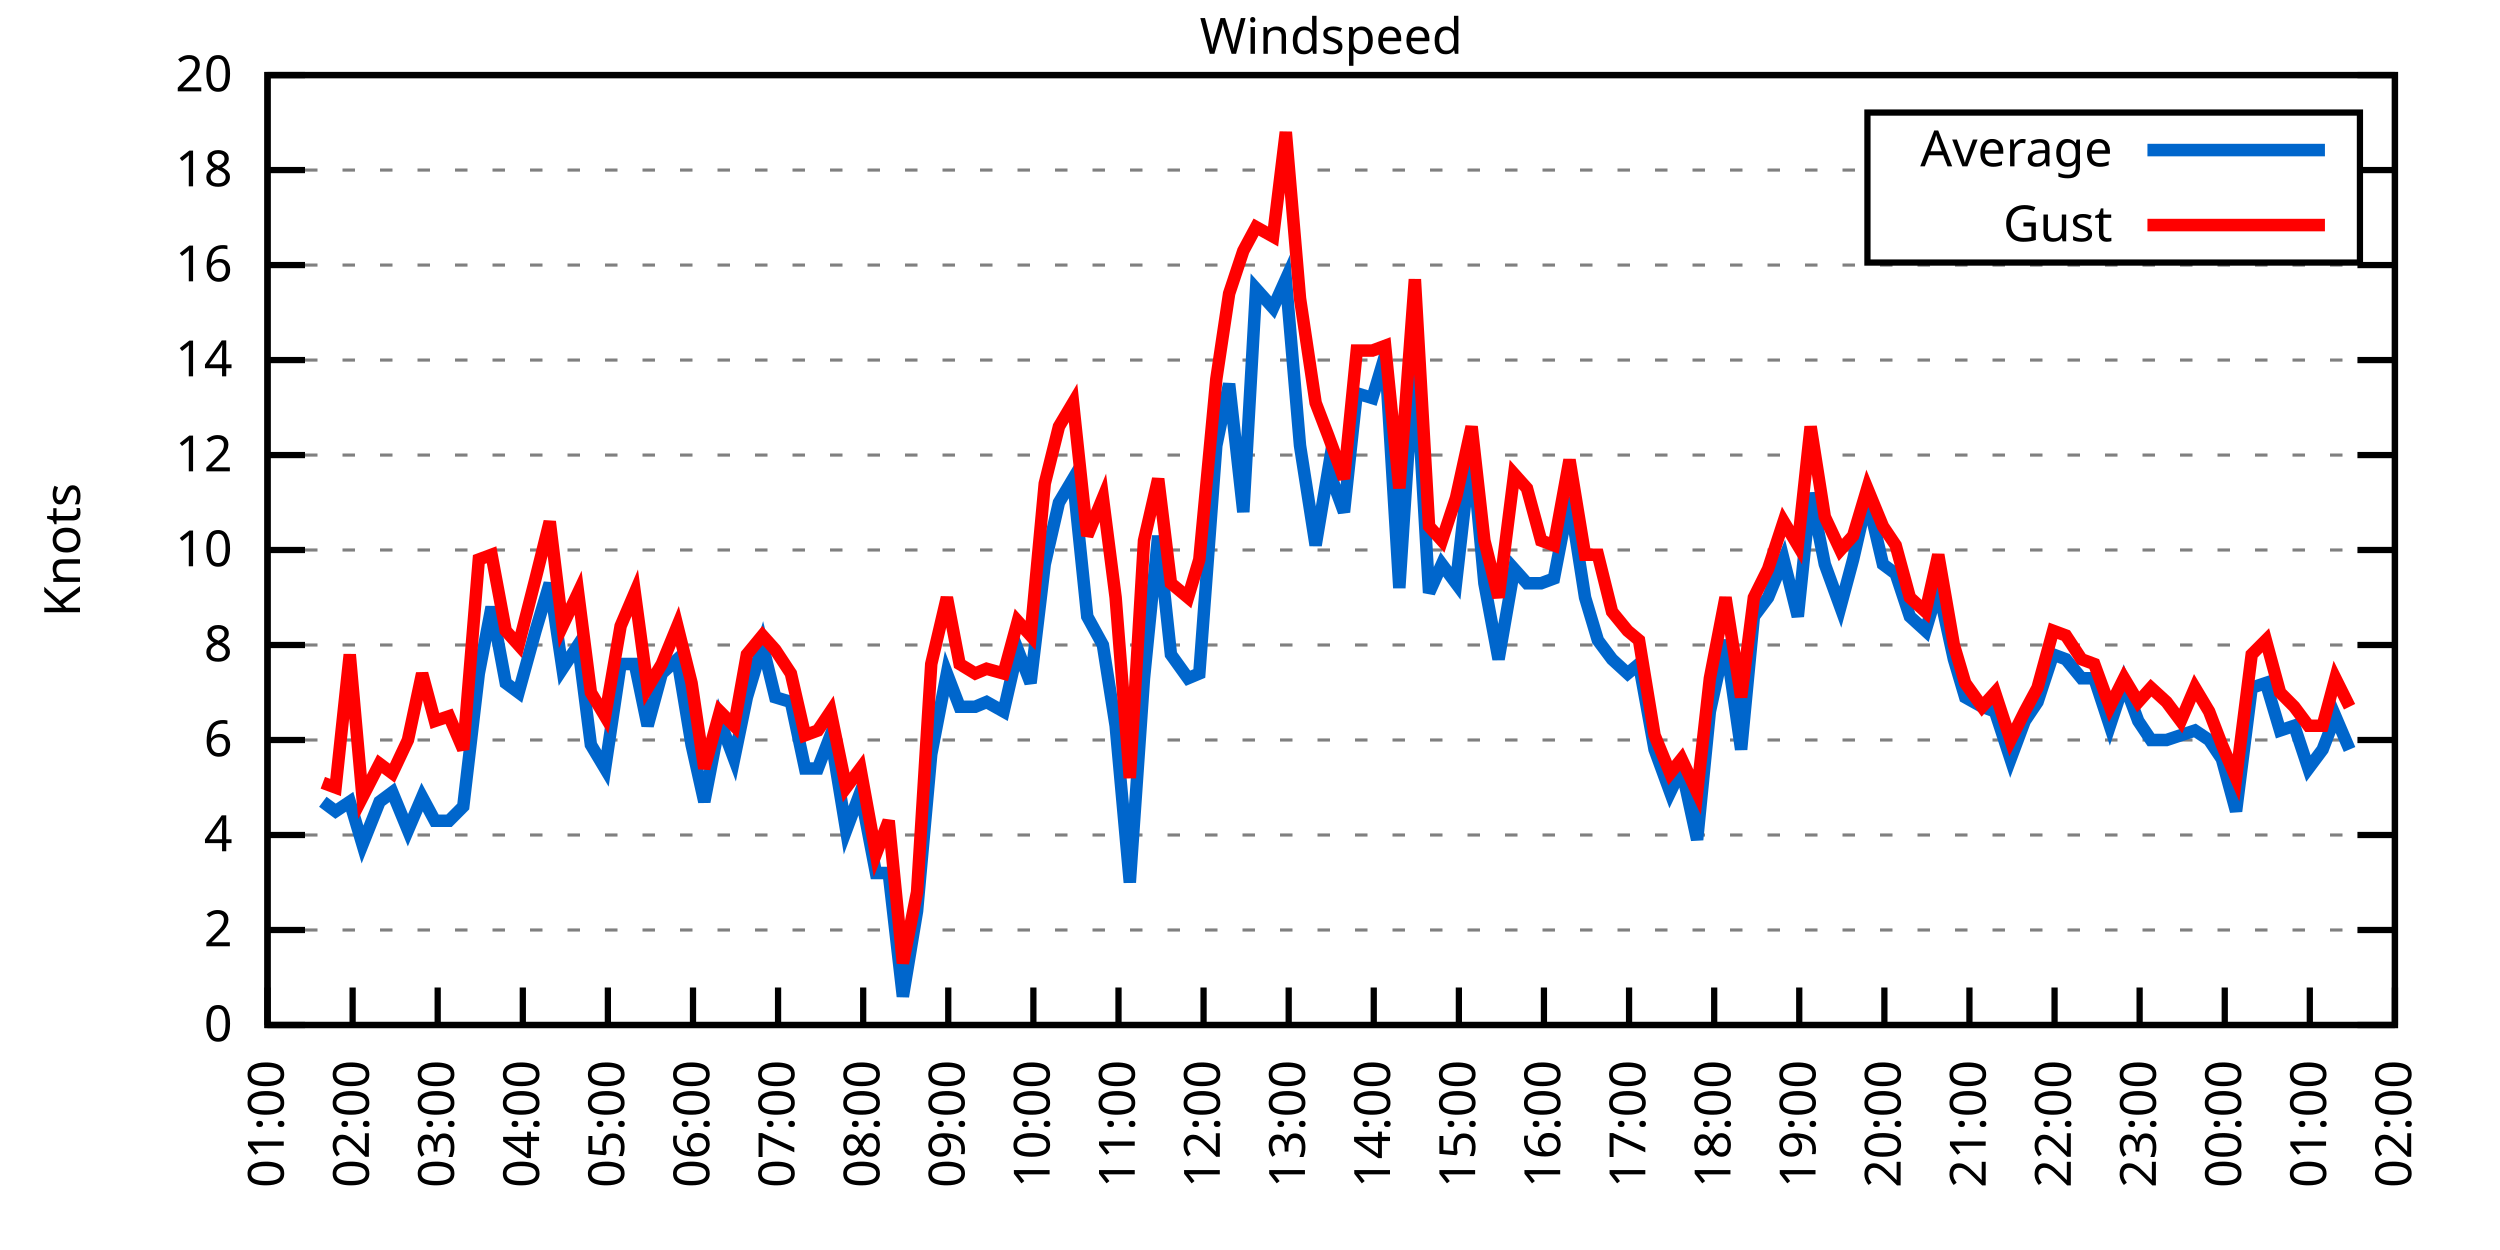
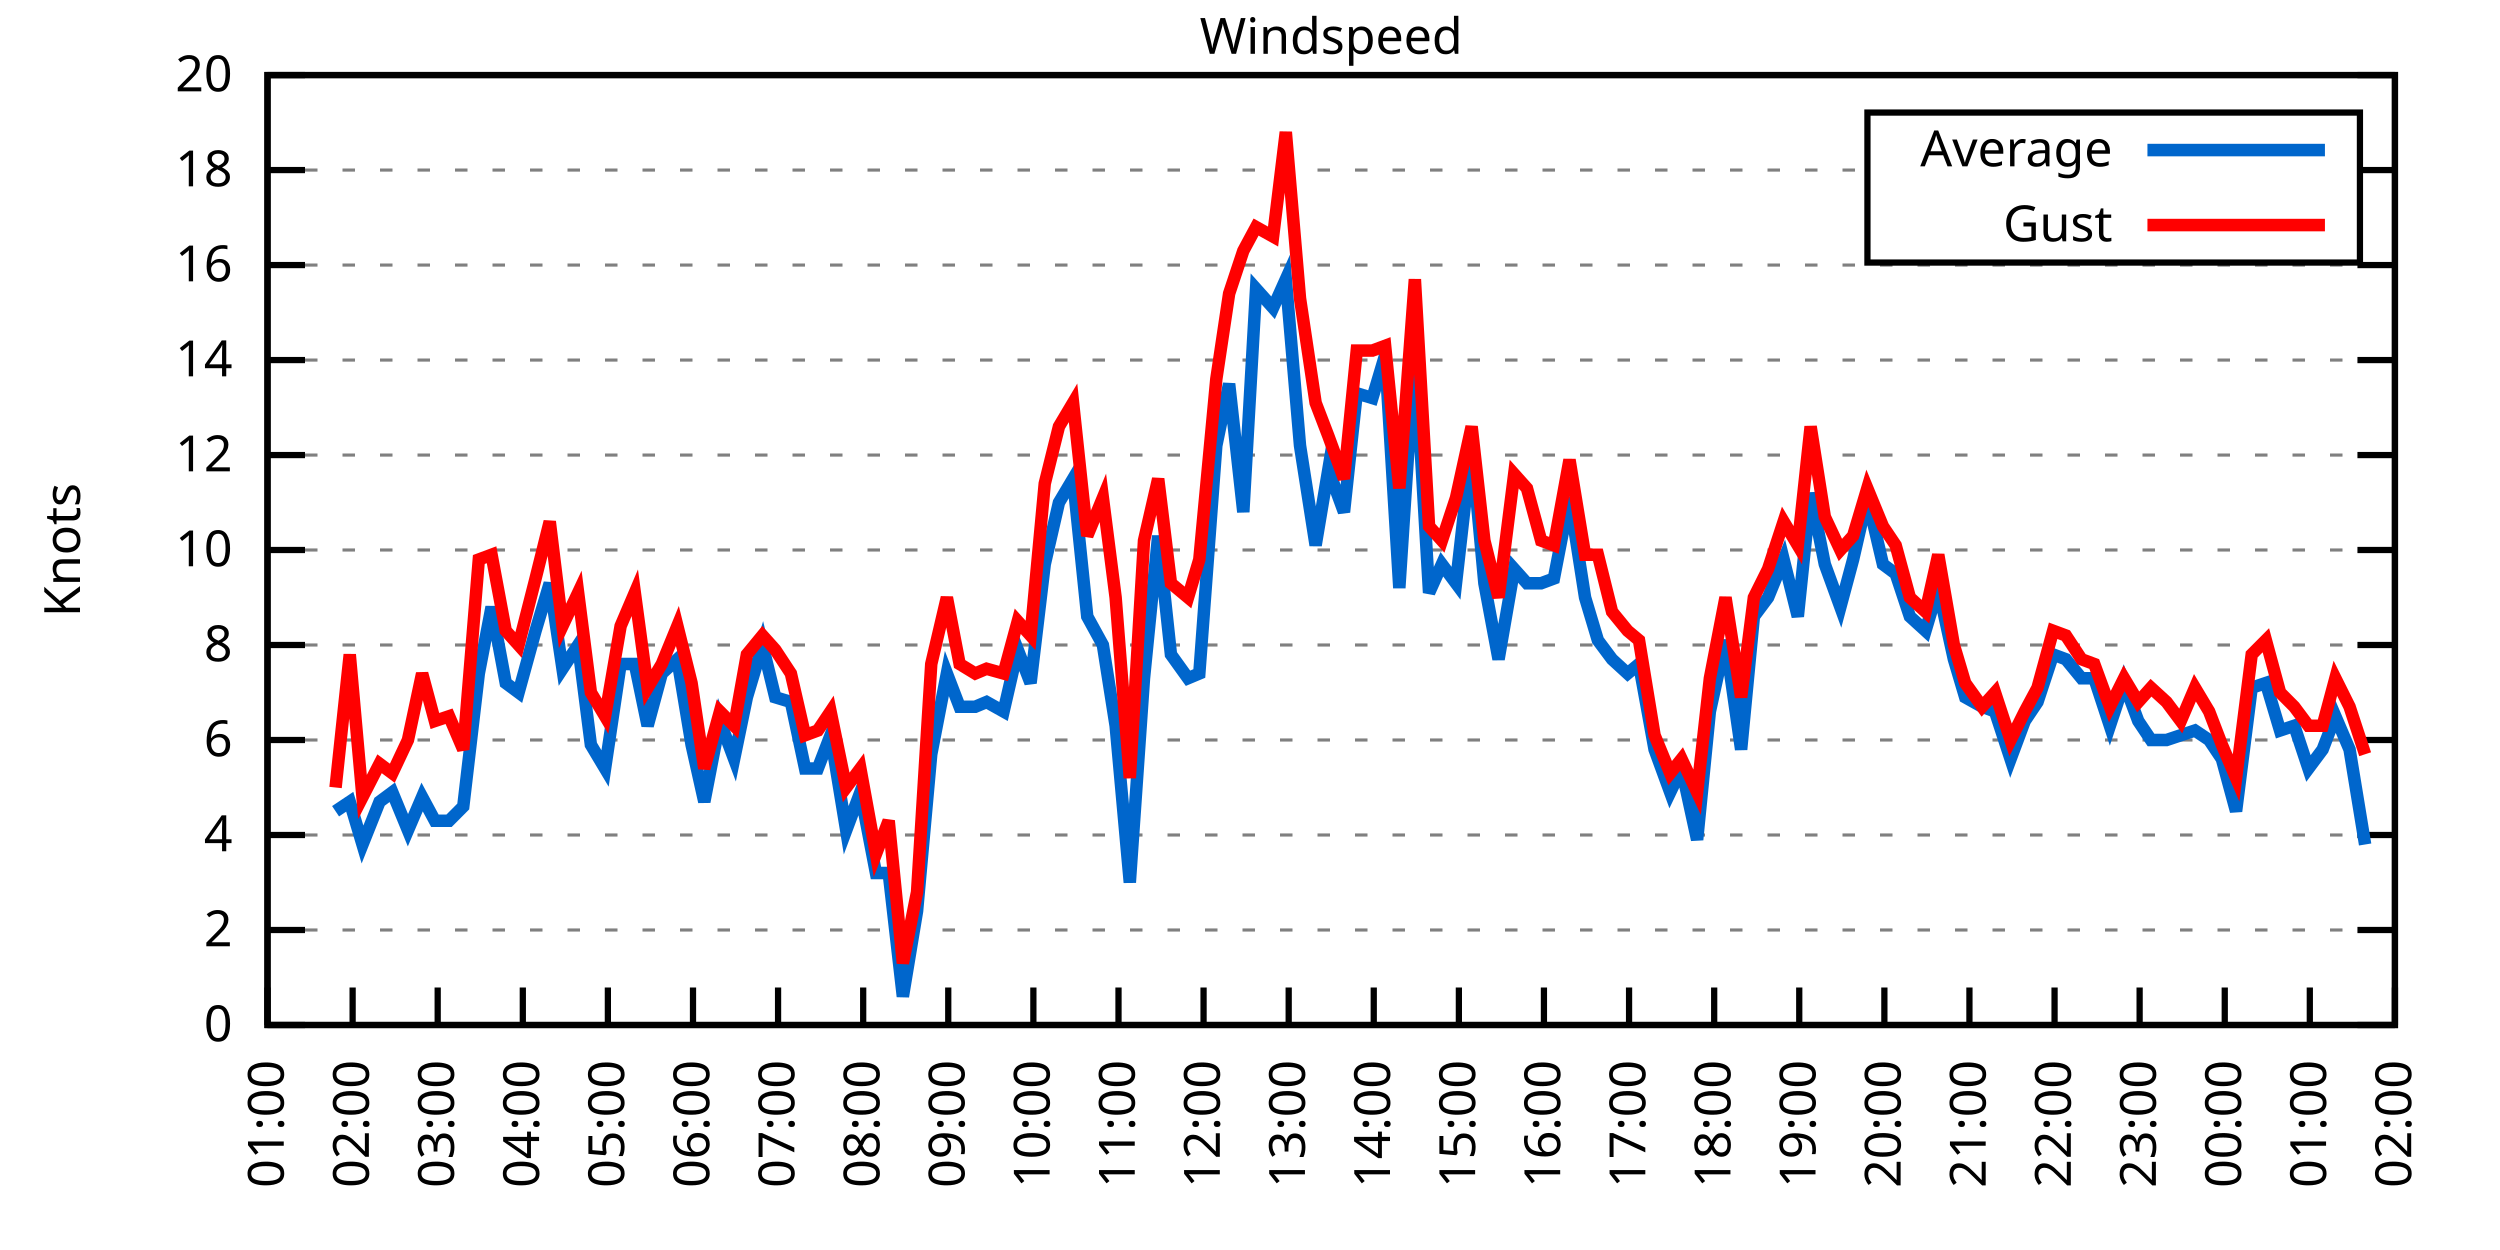
<svg xmlns="http://www.w3.org/2000/svg" xmlns:xlink="http://www.w3.org/1999/xlink" width="400" height="200" viewBox="0 0 400 200">
  <g id="gnuplot_canvas">
    <rect x="0" y="0" width="400" height="200" fill="none" />
    <defs>
      <circle id="gpDot" r="0.5" stroke-width="0.5" stroke="currentColor" />
      <path id="gpPt0" stroke-width="0.333" stroke="currentColor" d="M-1,0 h2 M0,-1 v2" />
      <path id="gpPt1" stroke-width="0.333" stroke="currentColor" d="M-1,-1 L1,1 M1,-1 L-1,1" />
      <path id="gpPt2" stroke-width="0.333" stroke="currentColor" d="M-1,0 L1,0 M0,-1 L0,1 M-1,-1 L1,1 M-1,1 L1,-1" />
      <rect id="gpPt3" stroke-width="0.333" stroke="currentColor" x="-1" y="-1" width="2" height="2" />
      <rect id="gpPt4" stroke-width="0.333" stroke="currentColor" fill="currentColor" x="-1" y="-1" width="2" height="2" />
      <circle id="gpPt5" stroke-width="0.333" stroke="currentColor" cx="0" cy="0" r="1" />
      <use xlink:href="#gpPt5" id="gpPt6" fill="currentColor" stroke="none" />
      <path id="gpPt7" stroke-width="0.333" stroke="currentColor" d="M0,-1.33 L-1.33,0.67 L1.33,0.67 z" />
      <use xlink:href="#gpPt7" id="gpPt8" fill="currentColor" stroke="none" />
      <use xlink:href="#gpPt7" id="gpPt9" stroke="currentColor" transform="rotate(180)" />
      <use xlink:href="#gpPt9" id="gpPt10" fill="currentColor" stroke="none" />
      <use xlink:href="#gpPt3" id="gpPt11" stroke="currentColor" transform="rotate(45)" />
      <use xlink:href="#gpPt11" id="gpPt12" fill="currentColor" stroke="none" />
      <path id="gpPt13" stroke-width="0.333" stroke="currentColor" d="M0,1.330 L1.265,0.411 L0.782,-1.067 L-0.782,-1.076 L-1.265,0.411 z" />
      <use xlink:href="#gpPt13" id="gpPt14" fill="currentColor" stroke="none" />
      <filter id="textbox" filterUnits="objectBoundingBox" x="0" y="0" height="1" width="1">
        <feFlood flood-color="white" flood-opacity="1" result="bgnd" />
        <feComposite in="SourceGraphic" in2="bgnd" operator="atop" />
      </filter>
      <filter id="greybox" filterUnits="objectBoundingBox" x="0" y="0" height="1" width="1">
        <feFlood flood-color="lightgrey" flood-opacity="1" result="grey" />
        <feComposite in="SourceGraphic" in2="grey" operator="atop" />
      </filter>
    </defs>
    <g fill="none" color="white" stroke="currentColor" stroke-width="1.00" stroke-linecap="butt" stroke-linejoin="miter">
</g>
    <g fill="none" color="black" stroke="currentColor" stroke-width="1.00" stroke-linecap="butt" stroke-linejoin="miter">
      <g stroke="none" shape-rendering="crispEdges">
        <polygon fill="rgb(255, 255, 255)" points="42.80,164.00 383.18,164.00 383.18,12.02 42.80,12.02 " />
      </g>
    </g>
    <g fill="none" color="black" stroke="currentColor" stroke-width="1.00" stroke-linecap="butt" stroke-linejoin="miter">
</g>
    <g fill="none" color="black" stroke="black" stroke-width="0.50" stroke-linecap="butt" stroke-linejoin="miter">
</g>
    <g fill="none" color="gray" stroke="currentColor" stroke-width="0.50" stroke-linecap="butt" stroke-linejoin="miter">
      <path stroke="gray" stroke-dasharray="2,4" class="gridline" d="M42.80,164.00 L383.19,164.00  " />
    </g>
    <g fill="none" color="gray" stroke="gray" stroke-width="1.00" stroke-linecap="butt" stroke-linejoin="miter">
</g>
    <g fill="none" color="black" stroke="currentColor" stroke-width="1.00" stroke-linecap="butt" stroke-linejoin="miter">
      <path stroke="black" d="M42.80,164.00 L48.80,164.00 M383.19,164.00 L377.19,164.00  " />
      <g transform="translate(37.20,166.60)" stroke="none" fill="black" font-family="Sans" font-size="8.00" text-anchor="end">
        <text>
          <tspan font-family="Sans"> 0</tspan>
        </text>
      </g>
    </g>
    <g fill="none" color="black" stroke="currentColor" stroke-width="1.00" stroke-linecap="butt" stroke-linejoin="miter">
</g>
    <g fill="none" color="black" stroke="black" stroke-width="0.50" stroke-linecap="butt" stroke-linejoin="miter">
</g>
    <g fill="none" color="gray" stroke="currentColor" stroke-width="0.50" stroke-linecap="butt" stroke-linejoin="miter">
      <path stroke="gray" stroke-dasharray="2,4" class="gridline" d="M42.80,148.80 L383.19,148.80  " />
    </g>
    <g fill="none" color="gray" stroke="gray" stroke-width="1.00" stroke-linecap="butt" stroke-linejoin="miter">
</g>
    <g fill="none" color="black" stroke="currentColor" stroke-width="1.00" stroke-linecap="butt" stroke-linejoin="miter">
      <path stroke="black" d="M42.80,148.80 L48.80,148.80 M383.19,148.80 L377.19,148.80  " />
      <g transform="translate(37.20,151.40)" stroke="none" fill="black" font-family="Sans" font-size="8.00" text-anchor="end">
        <text>
          <tspan font-family="Sans"> 2</tspan>
        </text>
      </g>
    </g>
    <g fill="none" color="black" stroke="currentColor" stroke-width="1.00" stroke-linecap="butt" stroke-linejoin="miter">
</g>
    <g fill="none" color="black" stroke="black" stroke-width="0.50" stroke-linecap="butt" stroke-linejoin="miter">
</g>
    <g fill="none" color="gray" stroke="currentColor" stroke-width="0.50" stroke-linecap="butt" stroke-linejoin="miter">
      <path stroke="gray" stroke-dasharray="2,4" class="gridline" d="M42.80,133.60 L383.19,133.60  " />
    </g>
    <g fill="none" color="gray" stroke="gray" stroke-width="1.00" stroke-linecap="butt" stroke-linejoin="miter">
</g>
    <g fill="none" color="black" stroke="currentColor" stroke-width="1.00" stroke-linecap="butt" stroke-linejoin="miter">
      <path stroke="black" d="M42.80,133.60 L48.80,133.60 M383.19,133.60 L377.19,133.60  " />
      <g transform="translate(37.20,136.20)" stroke="none" fill="black" font-family="Sans" font-size="8.00" text-anchor="end">
        <text>
          <tspan font-family="Sans"> 4</tspan>
        </text>
      </g>
    </g>
    <g fill="none" color="black" stroke="currentColor" stroke-width="1.00" stroke-linecap="butt" stroke-linejoin="miter">
</g>
    <g fill="none" color="black" stroke="black" stroke-width="0.50" stroke-linecap="butt" stroke-linejoin="miter">
</g>
    <g fill="none" color="gray" stroke="currentColor" stroke-width="0.50" stroke-linecap="butt" stroke-linejoin="miter">
      <path stroke="gray" stroke-dasharray="2,4" class="gridline" d="M42.80,118.40 L383.19,118.40  " />
    </g>
    <g fill="none" color="gray" stroke="gray" stroke-width="1.00" stroke-linecap="butt" stroke-linejoin="miter">
</g>
    <g fill="none" color="black" stroke="currentColor" stroke-width="1.00" stroke-linecap="butt" stroke-linejoin="miter">
      <path stroke="black" d="M42.80,118.40 L48.80,118.40 M383.19,118.40 L377.19,118.40  " />
      <g transform="translate(37.20,121.00)" stroke="none" fill="black" font-family="Sans" font-size="8.00" text-anchor="end">
        <text>
          <tspan font-family="Sans"> 6</tspan>
        </text>
      </g>
    </g>
    <g fill="none" color="black" stroke="currentColor" stroke-width="1.00" stroke-linecap="butt" stroke-linejoin="miter">
</g>
    <g fill="none" color="black" stroke="black" stroke-width="0.50" stroke-linecap="butt" stroke-linejoin="miter">
</g>
    <g fill="none" color="gray" stroke="currentColor" stroke-width="0.50" stroke-linecap="butt" stroke-linejoin="miter">
      <path stroke="gray" stroke-dasharray="2,4" class="gridline" d="M42.80,103.20 L383.19,103.20  " />
    </g>
    <g fill="none" color="gray" stroke="gray" stroke-width="1.00" stroke-linecap="butt" stroke-linejoin="miter">
</g>
    <g fill="none" color="black" stroke="currentColor" stroke-width="1.00" stroke-linecap="butt" stroke-linejoin="miter">
      <path stroke="black" d="M42.80,103.20 L48.80,103.20 M383.19,103.20 L377.19,103.20  " />
      <g transform="translate(37.20,105.80)" stroke="none" fill="black" font-family="Sans" font-size="8.00" text-anchor="end">
        <text>
          <tspan font-family="Sans"> 8</tspan>
        </text>
      </g>
    </g>
    <g fill="none" color="black" stroke="currentColor" stroke-width="1.00" stroke-linecap="butt" stroke-linejoin="miter">
</g>
    <g fill="none" color="black" stroke="black" stroke-width="0.50" stroke-linecap="butt" stroke-linejoin="miter">
</g>
    <g fill="none" color="gray" stroke="currentColor" stroke-width="0.50" stroke-linecap="butt" stroke-linejoin="miter">
      <path stroke="gray" stroke-dasharray="2,4" class="gridline" d="M42.80,88.00 L383.19,88.00  " />
    </g>
    <g fill="none" color="gray" stroke="gray" stroke-width="1.00" stroke-linecap="butt" stroke-linejoin="miter">
</g>
    <g fill="none" color="black" stroke="currentColor" stroke-width="1.00" stroke-linecap="butt" stroke-linejoin="miter">
      <path stroke="black" d="M42.80,88.00 L48.80,88.00 M383.19,88.00 L377.19,88.00  " />
      <g transform="translate(37.20,90.60)" stroke="none" fill="black" font-family="Sans" font-size="8.00" text-anchor="end">
        <text>
          <tspan font-family="Sans"> 10</tspan>
        </text>
      </g>
    </g>
    <g fill="none" color="black" stroke="currentColor" stroke-width="1.00" stroke-linecap="butt" stroke-linejoin="miter">
</g>
    <g fill="none" color="black" stroke="black" stroke-width="0.50" stroke-linecap="butt" stroke-linejoin="miter">
</g>
    <g fill="none" color="gray" stroke="currentColor" stroke-width="0.50" stroke-linecap="butt" stroke-linejoin="miter">
      <path stroke="gray" stroke-dasharray="2,4" class="gridline" d="M42.80,72.81 L383.19,72.81  " />
    </g>
    <g fill="none" color="gray" stroke="gray" stroke-width="1.00" stroke-linecap="butt" stroke-linejoin="miter">
</g>
    <g fill="none" color="black" stroke="currentColor" stroke-width="1.00" stroke-linecap="butt" stroke-linejoin="miter">
      <path stroke="black" d="M42.80,72.81 L48.80,72.81 M383.19,72.81 L377.19,72.81  " />
      <g transform="translate(37.20,75.41)" stroke="none" fill="black" font-family="Sans" font-size="8.00" text-anchor="end">
        <text>
          <tspan font-family="Sans"> 12</tspan>
        </text>
      </g>
    </g>
    <g fill="none" color="black" stroke="currentColor" stroke-width="1.00" stroke-linecap="butt" stroke-linejoin="miter">
</g>
    <g fill="none" color="black" stroke="black" stroke-width="0.50" stroke-linecap="butt" stroke-linejoin="miter">
</g>
    <g fill="none" color="gray" stroke="currentColor" stroke-width="0.50" stroke-linecap="butt" stroke-linejoin="miter">
      <path stroke="gray" stroke-dasharray="2,4" class="gridline" d="M42.80,57.61 L383.19,57.61  " />
    </g>
    <g fill="none" color="gray" stroke="gray" stroke-width="1.00" stroke-linecap="butt" stroke-linejoin="miter">
</g>
    <g fill="none" color="black" stroke="currentColor" stroke-width="1.00" stroke-linecap="butt" stroke-linejoin="miter">
      <path stroke="black" d="M42.80,57.61 L48.80,57.61 M383.19,57.61 L377.19,57.61  " />
      <g transform="translate(37.20,60.21)" stroke="none" fill="black" font-family="Sans" font-size="8.00" text-anchor="end">
        <text>
          <tspan font-family="Sans"> 14</tspan>
        </text>
      </g>
    </g>
    <g fill="none" color="black" stroke="currentColor" stroke-width="1.00" stroke-linecap="butt" stroke-linejoin="miter">
</g>
    <g fill="none" color="black" stroke="black" stroke-width="0.50" stroke-linecap="butt" stroke-linejoin="miter">
</g>
    <g fill="none" color="gray" stroke="currentColor" stroke-width="0.50" stroke-linecap="butt" stroke-linejoin="miter">
      <path stroke="gray" stroke-dasharray="2,4" class="gridline" d="M42.80,42.41 L383.19,42.41  " />
    </g>
    <g fill="none" color="gray" stroke="gray" stroke-width="1.00" stroke-linecap="butt" stroke-linejoin="miter">
</g>
    <g fill="none" color="black" stroke="currentColor" stroke-width="1.00" stroke-linecap="butt" stroke-linejoin="miter">
      <path stroke="black" d="M42.80,42.41 L48.80,42.41 M383.19,42.41 L377.19,42.41  " />
      <g transform="translate(37.20,45.01)" stroke="none" fill="black" font-family="Sans" font-size="8.00" text-anchor="end">
        <text>
          <tspan font-family="Sans"> 16</tspan>
        </text>
      </g>
    </g>
    <g fill="none" color="black" stroke="currentColor" stroke-width="1.00" stroke-linecap="butt" stroke-linejoin="miter">
</g>
    <g fill="none" color="black" stroke="black" stroke-width="0.50" stroke-linecap="butt" stroke-linejoin="miter">
</g>
    <g fill="none" color="gray" stroke="currentColor" stroke-width="0.50" stroke-linecap="butt" stroke-linejoin="miter">
      <path stroke="gray" stroke-dasharray="2,4" class="gridline" d="M42.80,27.21 L298.79,27.21 M377.59,27.21 L383.19,27.21  " />
    </g>
    <g fill="none" color="gray" stroke="gray" stroke-width="1.00" stroke-linecap="butt" stroke-linejoin="miter">
</g>
    <g fill="none" color="black" stroke="currentColor" stroke-width="1.00" stroke-linecap="butt" stroke-linejoin="miter">
      <path stroke="black" d="M42.80,27.21 L48.80,27.21 M383.19,27.21 L377.19,27.21  " />
      <g transform="translate(37.20,29.81)" stroke="none" fill="black" font-family="Sans" font-size="8.00" text-anchor="end">
        <text>
          <tspan font-family="Sans"> 18</tspan>
        </text>
      </g>
    </g>
    <g fill="none" color="black" stroke="currentColor" stroke-width="1.00" stroke-linecap="butt" stroke-linejoin="miter">
</g>
    <g fill="none" color="black" stroke="black" stroke-width="0.50" stroke-linecap="butt" stroke-linejoin="miter">
</g>
    <g fill="none" color="gray" stroke="currentColor" stroke-width="0.50" stroke-linecap="butt" stroke-linejoin="miter">
      <path stroke="gray" stroke-dasharray="2,4" class="gridline" d="M42.80,12.01 L383.19,12.01  " />
    </g>
    <g fill="none" color="gray" stroke="gray" stroke-width="1.00" stroke-linecap="butt" stroke-linejoin="miter">
</g>
    <g fill="none" color="black" stroke="currentColor" stroke-width="1.00" stroke-linecap="butt" stroke-linejoin="miter">
      <path stroke="black" d="M42.80,12.01 L48.80,12.01 M383.19,12.01 L377.19,12.01  " />
      <g transform="translate(37.20,14.61)" stroke="none" fill="black" font-family="Sans" font-size="8.00" text-anchor="end">
        <text>
          <tspan font-family="Sans"> 20</tspan>
        </text>
      </g>
    </g>
    <g fill="none" color="black" stroke="currentColor" stroke-width="1.00" stroke-linecap="butt" stroke-linejoin="miter">
      <path stroke="black" d="M42.80,164.00 L42.80,158.00  " />
      <g transform="translate(45.40,169.60) rotate(270.00)" stroke="none" fill="black" font-family="Sans" font-size="8.00" text-anchor="end">
        <text>
          <tspan font-family="Sans">01:00</tspan>
        </text>
      </g>
    </g>
    <g fill="none" color="black" stroke="currentColor" stroke-width="1.00" stroke-linecap="butt" stroke-linejoin="miter">
      <path stroke="black" d="M56.42,164.00 L56.42,158.00  " />
      <g transform="translate(59.02,169.60) rotate(270.00)" stroke="none" fill="black" font-family="Sans" font-size="8.00" text-anchor="end">
        <text>
          <tspan font-family="Sans">02:00</tspan>
        </text>
      </g>
    </g>
    <g fill="none" color="black" stroke="currentColor" stroke-width="1.00" stroke-linecap="butt" stroke-linejoin="miter">
      <path stroke="black" d="M70.03,164.00 L70.03,158.00  " />
      <g transform="translate(72.63,169.60) rotate(270.00)" stroke="none" fill="black" font-family="Sans" font-size="8.00" text-anchor="end">
        <text>
          <tspan font-family="Sans">03:00</tspan>
        </text>
      </g>
    </g>
    <g fill="none" color="black" stroke="currentColor" stroke-width="1.00" stroke-linecap="butt" stroke-linejoin="miter">
      <path stroke="black" d="M83.65,164.00 L83.65,158.00  " />
      <g transform="translate(86.25,169.60) rotate(270.00)" stroke="none" fill="black" font-family="Sans" font-size="8.00" text-anchor="end">
        <text>
          <tspan font-family="Sans">04:00</tspan>
        </text>
      </g>
    </g>
    <g fill="none" color="black" stroke="currentColor" stroke-width="1.00" stroke-linecap="butt" stroke-linejoin="miter">
      <path stroke="black" d="M97.26,164.00 L97.26,158.00  " />
      <g transform="translate(99.86,169.60) rotate(270.00)" stroke="none" fill="black" font-family="Sans" font-size="8.00" text-anchor="end">
        <text>
          <tspan font-family="Sans">05:00</tspan>
        </text>
      </g>
    </g>
    <g fill="none" color="black" stroke="currentColor" stroke-width="1.00" stroke-linecap="butt" stroke-linejoin="miter">
      <path stroke="black" d="M110.88,164.00 L110.88,158.00  " />
      <g transform="translate(113.48,169.60) rotate(270.00)" stroke="none" fill="black" font-family="Sans" font-size="8.00" text-anchor="end">
        <text>
          <tspan font-family="Sans">06:00</tspan>
        </text>
      </g>
    </g>
    <g fill="none" color="black" stroke="currentColor" stroke-width="1.00" stroke-linecap="butt" stroke-linejoin="miter">
      <path stroke="black" d="M124.49,164.00 L124.49,158.00  " />
      <g transform="translate(127.09,169.60) rotate(270.00)" stroke="none" fill="black" font-family="Sans" font-size="8.00" text-anchor="end">
        <text>
          <tspan font-family="Sans">07:00</tspan>
        </text>
      </g>
    </g>
    <g fill="none" color="black" stroke="currentColor" stroke-width="1.00" stroke-linecap="butt" stroke-linejoin="miter">
      <path stroke="black" d="M138.11,164.00 L138.11,158.00  " />
      <g transform="translate(140.71,169.60) rotate(270.00)" stroke="none" fill="black" font-family="Sans" font-size="8.00" text-anchor="end">
        <text>
          <tspan font-family="Sans">08:00</tspan>
        </text>
      </g>
    </g>
    <g fill="none" color="black" stroke="currentColor" stroke-width="1.00" stroke-linecap="butt" stroke-linejoin="miter">
      <path stroke="black" d="M151.72,164.00 L151.72,158.00  " />
      <g transform="translate(154.32,169.60) rotate(270.00)" stroke="none" fill="black" font-family="Sans" font-size="8.00" text-anchor="end">
        <text>
          <tspan font-family="Sans">09:00</tspan>
        </text>
      </g>
    </g>
    <g fill="none" color="black" stroke="currentColor" stroke-width="1.00" stroke-linecap="butt" stroke-linejoin="miter">
      <path stroke="black" d="M165.34,164.00 L165.34,158.00  " />
      <g transform="translate(167.94,169.60) rotate(270.00)" stroke="none" fill="black" font-family="Sans" font-size="8.00" text-anchor="end">
        <text>
          <tspan font-family="Sans">10:00</tspan>
        </text>
      </g>
    </g>
    <g fill="none" color="black" stroke="currentColor" stroke-width="1.00" stroke-linecap="butt" stroke-linejoin="miter">
      <path stroke="black" d="M178.96,164.00 L178.96,158.00  " />
      <g transform="translate(181.56,169.60) rotate(270.00)" stroke="none" fill="black" font-family="Sans" font-size="8.00" text-anchor="end">
        <text>
          <tspan font-family="Sans">11:00</tspan>
        </text>
      </g>
    </g>
    <g fill="none" color="black" stroke="currentColor" stroke-width="1.00" stroke-linecap="butt" stroke-linejoin="miter">
      <path stroke="black" d="M192.57,164.00 L192.57,158.00  " />
      <g transform="translate(195.17,169.60) rotate(270.00)" stroke="none" fill="black" font-family="Sans" font-size="8.00" text-anchor="end">
        <text>
          <tspan font-family="Sans">12:00</tspan>
        </text>
      </g>
    </g>
    <g fill="none" color="black" stroke="currentColor" stroke-width="1.00" stroke-linecap="butt" stroke-linejoin="miter">
      <path stroke="black" d="M206.19,164.00 L206.19,158.00  " />
      <g transform="translate(208.79,169.60) rotate(270.00)" stroke="none" fill="black" font-family="Sans" font-size="8.00" text-anchor="end">
        <text>
          <tspan font-family="Sans">13:00</tspan>
        </text>
      </g>
    </g>
    <g fill="none" color="black" stroke="currentColor" stroke-width="1.00" stroke-linecap="butt" stroke-linejoin="miter">
      <path stroke="black" d="M219.80,164.00 L219.80,158.00  " />
      <g transform="translate(222.40,169.60) rotate(270.00)" stroke="none" fill="black" font-family="Sans" font-size="8.00" text-anchor="end">
        <text>
          <tspan font-family="Sans">14:00</tspan>
        </text>
      </g>
    </g>
    <g fill="none" color="black" stroke="currentColor" stroke-width="1.00" stroke-linecap="butt" stroke-linejoin="miter">
      <path stroke="black" d="M233.42,164.00 L233.42,158.00  " />
      <g transform="translate(236.02,169.60) rotate(270.00)" stroke="none" fill="black" font-family="Sans" font-size="8.00" text-anchor="end">
        <text>
          <tspan font-family="Sans">15:00</tspan>
        </text>
      </g>
    </g>
    <g fill="none" color="black" stroke="currentColor" stroke-width="1.00" stroke-linecap="butt" stroke-linejoin="miter">
      <path stroke="black" d="M247.03,164.00 L247.03,158.00  " />
      <g transform="translate(249.63,169.60) rotate(270.00)" stroke="none" fill="black" font-family="Sans" font-size="8.00" text-anchor="end">
        <text>
          <tspan font-family="Sans">16:00</tspan>
        </text>
      </g>
    </g>
    <g fill="none" color="black" stroke="currentColor" stroke-width="1.00" stroke-linecap="butt" stroke-linejoin="miter">
      <path stroke="black" d="M260.65,164.00 L260.65,158.00  " />
      <g transform="translate(263.25,169.60) rotate(270.00)" stroke="none" fill="black" font-family="Sans" font-size="8.00" text-anchor="end">
        <text>
          <tspan font-family="Sans">17:00</tspan>
        </text>
      </g>
    </g>
    <g fill="none" color="black" stroke="currentColor" stroke-width="1.00" stroke-linecap="butt" stroke-linejoin="miter">
      <path stroke="black" d="M274.27,164.00 L274.27,158.00  " />
      <g transform="translate(276.87,169.60) rotate(270.00)" stroke="none" fill="black" font-family="Sans" font-size="8.00" text-anchor="end">
        <text>
          <tspan font-family="Sans">18:00</tspan>
        </text>
      </g>
    </g>
    <g fill="none" color="black" stroke="currentColor" stroke-width="1.00" stroke-linecap="butt" stroke-linejoin="miter">
      <path stroke="black" d="M287.88,164.00 L287.88,158.00  " />
      <g transform="translate(290.48,169.60) rotate(270.00)" stroke="none" fill="black" font-family="Sans" font-size="8.00" text-anchor="end">
        <text>
          <tspan font-family="Sans">19:00</tspan>
        </text>
      </g>
    </g>
    <g fill="none" color="black" stroke="currentColor" stroke-width="1.00" stroke-linecap="butt" stroke-linejoin="miter">
      <path stroke="black" d="M301.50,164.00 L301.50,158.00  " />
      <g transform="translate(304.10,169.60) rotate(270.00)" stroke="none" fill="black" font-family="Sans" font-size="8.00" text-anchor="end">
        <text>
          <tspan font-family="Sans">20:00</tspan>
        </text>
      </g>
    </g>
    <g fill="none" color="black" stroke="currentColor" stroke-width="1.00" stroke-linecap="butt" stroke-linejoin="miter">
      <path stroke="black" d="M315.11,164.00 L315.11,158.00  " />
      <g transform="translate(317.71,169.60) rotate(270.00)" stroke="none" fill="black" font-family="Sans" font-size="8.00" text-anchor="end">
        <text>
          <tspan font-family="Sans">21:00</tspan>
        </text>
      </g>
    </g>
    <g fill="none" color="black" stroke="currentColor" stroke-width="1.00" stroke-linecap="butt" stroke-linejoin="miter">
      <path stroke="black" d="M328.73,164.00 L328.73,158.00  " />
      <g transform="translate(331.33,169.60) rotate(270.00)" stroke="none" fill="black" font-family="Sans" font-size="8.00" text-anchor="end">
        <text>
          <tspan font-family="Sans">22:00</tspan>
        </text>
      </g>
    </g>
    <g fill="none" color="black" stroke="currentColor" stroke-width="1.00" stroke-linecap="butt" stroke-linejoin="miter">
      <path stroke="black" d="M342.34,164.00 L342.34,158.00  " />
      <g transform="translate(344.94,169.60) rotate(270.00)" stroke="none" fill="black" font-family="Sans" font-size="8.00" text-anchor="end">
        <text>
          <tspan font-family="Sans">23:00</tspan>
        </text>
      </g>
    </g>
    <g fill="none" color="black" stroke="currentColor" stroke-width="1.00" stroke-linecap="butt" stroke-linejoin="miter">
      <path stroke="black" d="M355.96,164.00 L355.96,158.00  " />
      <g transform="translate(358.56,169.60) rotate(270.00)" stroke="none" fill="black" font-family="Sans" font-size="8.00" text-anchor="end">
        <text>
          <tspan font-family="Sans">00:00</tspan>
        </text>
      </g>
    </g>
    <g fill="none" color="black" stroke="currentColor" stroke-width="1.00" stroke-linecap="butt" stroke-linejoin="miter">
      <path stroke="black" d="M369.57,164.00 L369.57,158.00  " />
      <g transform="translate(372.17,169.60) rotate(270.00)" stroke="none" fill="black" font-family="Sans" font-size="8.00" text-anchor="end">
        <text>
          <tspan font-family="Sans">01:00</tspan>
        </text>
      </g>
    </g>
    <g fill="none" color="black" stroke="currentColor" stroke-width="1.00" stroke-linecap="butt" stroke-linejoin="miter">
      <path stroke="black" d="M383.19,164.00 L383.19,158.00  " />
      <g transform="translate(385.79,169.60) rotate(270.00)" stroke="none" fill="black" font-family="Sans" font-size="8.00" text-anchor="end">
        <text>
          <tspan font-family="Sans">02:00</tspan>
        </text>
      </g>
    </g>
    <g fill="none" color="black" stroke="currentColor" stroke-width="1.00" stroke-linecap="butt" stroke-linejoin="miter">
</g>
    <g fill="none" color="black" stroke="currentColor" stroke-width="1.00" stroke-linecap="butt" stroke-linejoin="miter">
      <path stroke="black" d="M42.80,12.01 L42.80,164.00 L383.19,164.00 L383.19,12.01 L42.80,12.01 Z  " />
    </g>
    <g fill="none" color="black" stroke="currentColor" stroke-width="1.00" stroke-linecap="butt" stroke-linejoin="miter">
</g>
    <g fill="none" color="black" stroke="currentColor" stroke-width="1.00" stroke-linecap="butt" stroke-linejoin="miter">
      <path stroke="black" d="M298.79,42.01 L298.79,18.01 L377.59,18.01 L377.59,42.01 L298.79,42.01 Z  " />
    </g>
    <g id="Windspeed_plot_1">
      <g fill="none" color="white" stroke="black" stroke-width="2.00" stroke-linecap="butt" stroke-linejoin="miter">
</g>
      <g fill="none" color="black" stroke="currentColor" stroke-width="2.00" stroke-linecap="butt" stroke-linejoin="miter">
        <g transform="translate(337.99,26.61)" stroke="none" fill="black" font-family="Sans" font-size="8.00" text-anchor="end">
          <text>
            <tspan font-family="Sans">Average</tspan>
          </text>
        </g>
      </g>
      <g fill="none" color="black" stroke="currentColor" stroke-width="2.00" stroke-linecap="butt" stroke-linejoin="miter">
-         <path stroke="rgb(  0, 102, 204)" d="M343.59,24.01 L371.99,24.01 M51.65,128.28 L53.69,129.80 L55.96,128.28 L58.00,135.12 L60.73,128.28 L62.77,126.76   L65.27,132.84 L67.54,127.52 L69.58,131.32 L71.85,131.32 L74.12,129.04 L76.61,107.76 L78.65,97.12 L80.92,109.28   L82.97,110.80 L85.69,100.92 L87.96,93.32 L90.00,107.00 L92.50,103.20 L94.54,119.16 L96.81,122.96 L99.30,106.24   L101.57,106.24 L103.62,116.12 L105.89,107.76 L108.38,105.48 L110.65,119.16 L112.69,128.28 L115.19,115.36 L117.46,121.44   L119.50,111.56 L122.00,103.20 L124.04,111.56 L126.54,112.32 L128.81,122.96 L130.85,122.96 L132.89,117.64 L135.39,132.84   L137.66,126.76 L140.15,139.68 L142.19,139.68 L144.46,159.44 L146.73,145.76 L149.00,120.68 L151.50,107.76 L153.54,113.08   L156.04,113.08 L157.85,112.32 L160.57,113.84 L162.84,103.96 L164.89,109.28 L167.16,90.28 L169.43,80.41 L171.69,76.61   L173.96,98.64 L176.46,103.20 L178.50,116.12 L180.77,141.20 L183.04,108.52 L185.31,85.73 L187.35,104.72 L190.08,108.52   L191.89,107.76 L194.61,71.29 L196.66,61.41 L198.93,81.93 L200.97,46.21 L203.69,49.25 L205.73,44.69 L208.00,71.29   L210.50,87.25 L212.54,75.09 L215.04,81.93 L217.08,62.93 L219.58,63.69 L221.62,56.85 L223.89,94.08 L226.38,56.09   L228.65,94.84 L230.70,90.28 L232.96,93.32 L235.46,71.29 L237.50,93.32 L239.77,105.48 L242.27,91.04 L244.31,93.32   L246.58,93.32 L248.62,92.56 L251.12,79.65 L253.61,95.60 L255.66,102.44 L257.93,105.48 L260.42,107.76 L262.24,106.24   L264.73,119.92 L267.23,126.76 L269.05,122.96 L271.54,134.36 L273.58,113.84 L276.08,102.44 L278.58,119.92 L280.62,98.64   L282.89,95.60 L285.38,89.52 L287.65,98.64 L289.70,78.89 L291.97,90.28 L294.46,97.12 L296.50,89.52 L298.77,79.65   L301.27,90.28 L303.31,91.80 L305.58,98.64 L308.08,100.92 L310.12,94.08 L312.62,105.48 L314.43,111.56 L317.15,113.08   L319.20,113.84 L321.69,121.44 L323.96,115.36 L326.00,112.32 L328.50,104.72 L330.54,105.48 L333.04,108.52 L335.08,108.52   L337.58,116.12 L339.85,109.28 L342.12,115.36 L344.16,118.40 L346.65,118.40 L348.92,117.64 L351.19,116.88 L353.46,118.40   L355.50,121.44 L357.77,129.80 L360.27,110.04 L362.54,109.28 L364.81,116.88 L367.08,116.12 L369.35,122.96 L371.62,119.92   L373.66,114.60 L375.93,119.92  " />
+         <path stroke="rgb(  0, 102, 204)" d="M343.59,24.01 L371.99,24.01 M53.69,129.80 L55.96,128.28 L58.00,135.12 L60.73,128.28 L62.77,126.76 L65.27,132.84   L67.54,127.52 L69.58,131.32 L71.85,131.32 L74.12,129.04 L76.61,107.76 L78.65,97.12 L80.92,109.28 L82.97,110.80   L85.69,100.92 L87.96,93.32 L90.00,107.00 L92.50,103.20 L94.54,119.16 L96.81,122.96 L99.30,106.24 L101.57,106.24   L103.62,116.12 L105.89,107.76 L108.38,105.48 L110.65,119.16 L112.69,128.28 L115.19,115.36 L117.46,121.44 L119.50,111.56   L122.00,103.20 L124.04,111.56 L126.54,112.32 L128.81,122.96 L130.85,122.96 L132.89,117.64 L135.39,132.84 L137.66,126.76   L140.15,139.68 L142.19,139.68 L144.46,159.44 L146.73,145.76 L149.00,120.68 L151.50,107.76 L153.54,113.08 L156.04,113.08   L157.85,112.32 L160.57,113.84 L162.84,103.96 L164.89,109.28 L167.16,90.28 L169.43,80.41 L171.69,76.61 L173.96,98.64   L176.46,103.20 L178.50,116.12 L180.77,141.20 L183.04,108.52 L185.31,85.73 L187.35,104.72 L190.08,108.52 L191.89,107.76   L194.61,71.29 L196.66,61.41 L198.93,81.93 L200.97,46.21 L203.69,49.25 L205.73,44.69 L208.00,71.29 L210.50,87.25   L212.54,75.09 L215.04,81.93 L217.08,62.93 L219.58,63.69 L221.62,56.85 L223.89,94.08 L226.38,56.09 L228.65,94.84   L230.70,90.28 L232.96,93.32 L235.46,71.29 L237.50,93.32 L239.77,105.48 L242.27,91.04 L244.31,93.32 L246.58,93.32   L248.62,92.56 L251.12,79.65 L253.61,95.60 L255.66,102.44 L257.93,105.48 L260.42,107.76 L262.24,106.24 L264.73,119.92   L267.23,126.76 L269.05,122.96 L271.54,134.36 L273.58,113.84 L276.08,102.44 L278.58,119.92 L280.62,98.64 L282.89,95.60   L285.38,89.52 L287.65,98.64 L289.70,78.89 L291.97,90.28 L294.46,97.12 L296.50,89.52 L298.77,79.65 L301.27,90.28   L303.31,91.80 L305.58,98.64 L308.08,100.92 L310.12,94.08 L312.62,105.48 L314.43,111.56 L317.15,113.08 L319.20,113.84   L321.69,121.44 L323.96,115.36 L326.00,112.32 L328.50,104.72 L330.54,105.48 L333.04,108.52 L335.08,108.52 L337.58,116.12   L339.85,109.28 L342.12,115.36 L344.16,118.40 L346.65,118.40 L348.92,117.64 L351.19,116.88 L353.46,118.40 L355.50,121.44   L357.77,129.80 L360.27,110.04 L362.54,109.28 L364.81,116.88 L367.08,116.12 L369.35,122.96 L371.62,119.92 L373.66,114.60   L375.93,119.92 L378.42,135.12  " />
      </g>
    </g>
    <g id="Windspeed_plot_2">
      <g fill="none" color="black" stroke="currentColor" stroke-width="2.00" stroke-linecap="butt" stroke-linejoin="miter">
        <g transform="translate(337.99,38.61)" stroke="none" fill="black" font-family="Sans" font-size="8.00" text-anchor="end">
          <text>
            <tspan font-family="Sans">Gust</tspan>
          </text>
        </g>
      </g>
      <g fill="none" color="black" stroke="currentColor" stroke-width="2.00" stroke-linecap="butt" stroke-linejoin="miter">
-         <path stroke="rgb(255,   0,   0)" d="M343.59,36.01 L371.99,36.01 M51.65,125.24 L53.69,126.00 L55.96,104.72 L58.00,127.52 L60.73,122.20 L62.77,123.72   L65.27,118.40 L67.54,107.76 L69.58,115.36 L71.85,114.60 L74.12,119.92 L76.61,89.52 L78.65,88.76 L80.92,100.92   L82.97,103.20 L85.69,92.56 L87.96,83.45 L90.00,100.16 L92.50,94.84 L94.54,110.80 L96.81,114.60 L99.30,100.16   L101.57,94.84 L103.62,110.04 L105.89,106.24 L108.38,100.16 L110.65,109.28 L112.69,122.96 L115.19,113.84 L117.46,116.12   L119.50,104.72 L122.00,101.68 L124.04,103.96 L126.54,107.76 L128.81,117.64 L130.85,116.88 L132.89,113.84 L135.39,126.00   L137.66,122.96 L140.15,136.64 L142.19,131.32 L144.46,154.12 L146.73,142.72 L149.00,106.24 L151.50,95.60 L153.54,106.24   L156.04,107.76 L157.85,107.00 L160.57,107.76 L162.84,99.40 L164.89,101.68 L167.16,77.37 L169.43,68.25 L171.69,64.45   L173.96,85.73 L176.46,79.65 L178.50,95.60 L180.77,124.48 L183.04,86.49 L185.31,76.61 L187.35,93.32 L190.08,95.60   L191.89,89.52 L194.61,60.65 L196.66,46.97 L198.93,40.13 L200.97,36.33 L203.69,37.85 L205.73,21.13 L208.00,47.73   L210.50,64.45 L212.54,69.77 L215.04,76.61 L217.08,56.09 L219.58,56.09 L221.62,55.33 L223.89,78.13 L226.38,44.69   L228.65,84.21 L230.70,86.49 L232.96,79.65 L235.46,68.25 L237.50,86.49 L239.77,95.60 L242.27,75.85 L244.31,78.13   L246.58,86.49 L248.62,87.25 L251.12,73.57 L253.61,88.76 L255.66,88.76 L257.93,97.88 L260.42,100.92 L262.24,102.44   L264.73,117.64 L267.23,123.72 L269.05,121.44 L271.54,126.76 L273.58,108.52 L276.08,95.60 L278.58,111.56 L280.62,95.60   L282.89,91.04 L285.38,83.45 L287.65,87.25 L289.70,68.25 L291.97,82.69 L294.46,88.00 L296.50,85.73 L298.77,78.13   L301.27,84.21 L303.31,87.25 L305.58,95.60 L308.08,97.88 L310.12,88.76 L312.62,103.20 L314.43,109.28 L317.15,113.08   L319.20,110.80 L321.69,118.40 L323.96,113.84 L326.00,110.04 L328.50,100.92 L330.54,101.68 L333.04,105.48 L335.08,106.24   L337.58,113.08 L339.85,108.52 L342.12,112.32 L344.16,110.04 L346.65,112.32 L348.92,115.36 L351.19,110.04 L353.46,113.84   L355.50,119.16 L357.77,124.48 L360.27,104.72 L362.54,102.44 L364.81,110.80 L367.08,113.08 L369.35,116.12 L371.62,116.12   L373.66,108.52 L375.93,113.08  " />
+         <path stroke="rgb(255,   0,   0)" d="M343.59,36.01 L371.99,36.01 M53.69,126.00 L55.96,104.72 L58.00,127.52 L60.73,122.20 L62.77,123.72 L65.27,118.40   L67.54,107.76 L69.58,115.36 L71.85,114.60 L74.12,119.92 L76.61,89.52 L78.65,88.76 L80.92,100.92 L82.97,103.20   L85.69,92.56 L87.96,83.45 L90.00,100.16 L92.50,94.84 L94.54,110.80 L96.81,114.60 L99.30,100.16 L101.57,94.84   L103.62,110.04 L105.89,106.24 L108.38,100.16 L110.65,109.28 L112.69,122.96 L115.19,113.84 L117.46,116.12 L119.50,104.72   L122.00,101.68 L124.04,103.96 L126.54,107.76 L128.81,117.64 L130.85,116.88 L132.89,113.84 L135.39,126.00 L137.66,122.96   L140.15,136.64 L142.19,131.32 L144.46,154.12 L146.73,142.72 L149.00,106.24 L151.50,95.60 L153.54,106.24 L156.04,107.76   L157.85,107.00 L160.57,107.76 L162.84,99.40 L164.89,101.68 L167.16,77.37 L169.43,68.25 L171.69,64.45 L173.96,85.73   L176.46,79.65 L178.50,95.60 L180.77,124.48 L183.04,86.49 L185.31,76.61 L187.35,93.32 L190.08,95.60 L191.89,89.52   L194.61,60.65 L196.66,46.97 L198.93,40.13 L200.97,36.33 L203.69,37.85 L205.73,21.13 L208.00,47.73 L210.50,64.45   L212.54,69.77 L215.04,76.61 L217.08,56.09 L219.58,56.09 L221.62,55.33 L223.89,78.13 L226.38,44.69 L228.65,84.21   L230.70,86.49 L232.96,79.65 L235.46,68.25 L237.50,86.49 L239.77,95.60 L242.27,75.85 L244.31,78.13 L246.58,86.49   L248.62,87.25 L251.12,73.57 L253.61,88.76 L255.66,88.76 L257.93,97.88 L260.42,100.92 L262.24,102.44 L264.73,117.64   L267.23,123.72 L269.05,121.44 L271.54,126.76 L273.58,108.52 L276.08,95.60 L278.58,111.56 L280.62,95.60 L282.89,91.04   L285.38,83.45 L287.65,87.25 L289.70,68.25 L291.97,82.69 L294.46,88.00 L296.50,85.73 L298.77,78.13 L301.27,84.21   L303.31,87.25 L305.58,95.60 L308.08,97.88 L310.12,88.76 L312.62,103.20 L314.43,109.28 L317.15,113.08 L319.20,110.80   L321.69,118.40 L323.96,113.84 L326.00,110.04 L328.50,100.92 L330.54,101.68 L333.04,105.48 L335.08,106.24 L337.58,113.08   L339.85,108.52 L342.12,112.32 L344.16,110.04 L346.65,112.32 L348.92,115.36 L351.19,110.04 L353.46,113.84 L355.50,119.16   L357.77,124.48 L360.27,104.72 L362.54,102.44 L364.81,110.80 L367.08,113.08 L369.35,116.12 L371.62,116.12 L373.66,108.52   L375.93,113.08 L378.42,120.68  " />
      </g>
    </g>
    <g fill="none" color="black" stroke="currentColor" stroke-width="2.00" stroke-linecap="butt" stroke-linejoin="miter">
</g>
    <g fill="none" color="black" stroke="black" stroke-width="1.00" stroke-linecap="butt" stroke-linejoin="miter">
</g>
    <g fill="none" color="black" stroke="currentColor" stroke-width="1.00" stroke-linecap="butt" stroke-linejoin="miter">
      <path stroke="black" d="M42.80,12.01 L42.80,164.00 L383.19,164.00 L383.19,12.01 L42.80,12.01 Z  " />
      <g transform="translate(12.80,88.01) rotate(270.00)" stroke="none" fill="black" font-family="Sans" font-size="8.00" text-anchor="middle">
        <text>
          <tspan font-family="Sans">Knots</tspan>
        </text>
      </g>
    </g>
    <g fill="none" color="black" stroke="currentColor" stroke-width="1.00" stroke-linecap="butt" stroke-linejoin="miter">
</g>
    <g fill="none" color="black" stroke="currentColor" stroke-width="1.00" stroke-linecap="butt" stroke-linejoin="miter">
      <g transform="translate(212.99,8.61)" stroke="none" fill="black" font-family="Sans" font-size="8.00" text-anchor="middle">
        <text>
          <tspan font-family="Sans">Windspeed</tspan>
        </text>
      </g>
    </g>
    <g fill="none" color="black" stroke="currentColor" stroke-width="1.00" stroke-linecap="butt" stroke-linejoin="miter">
</g>
  </g>
</svg>
